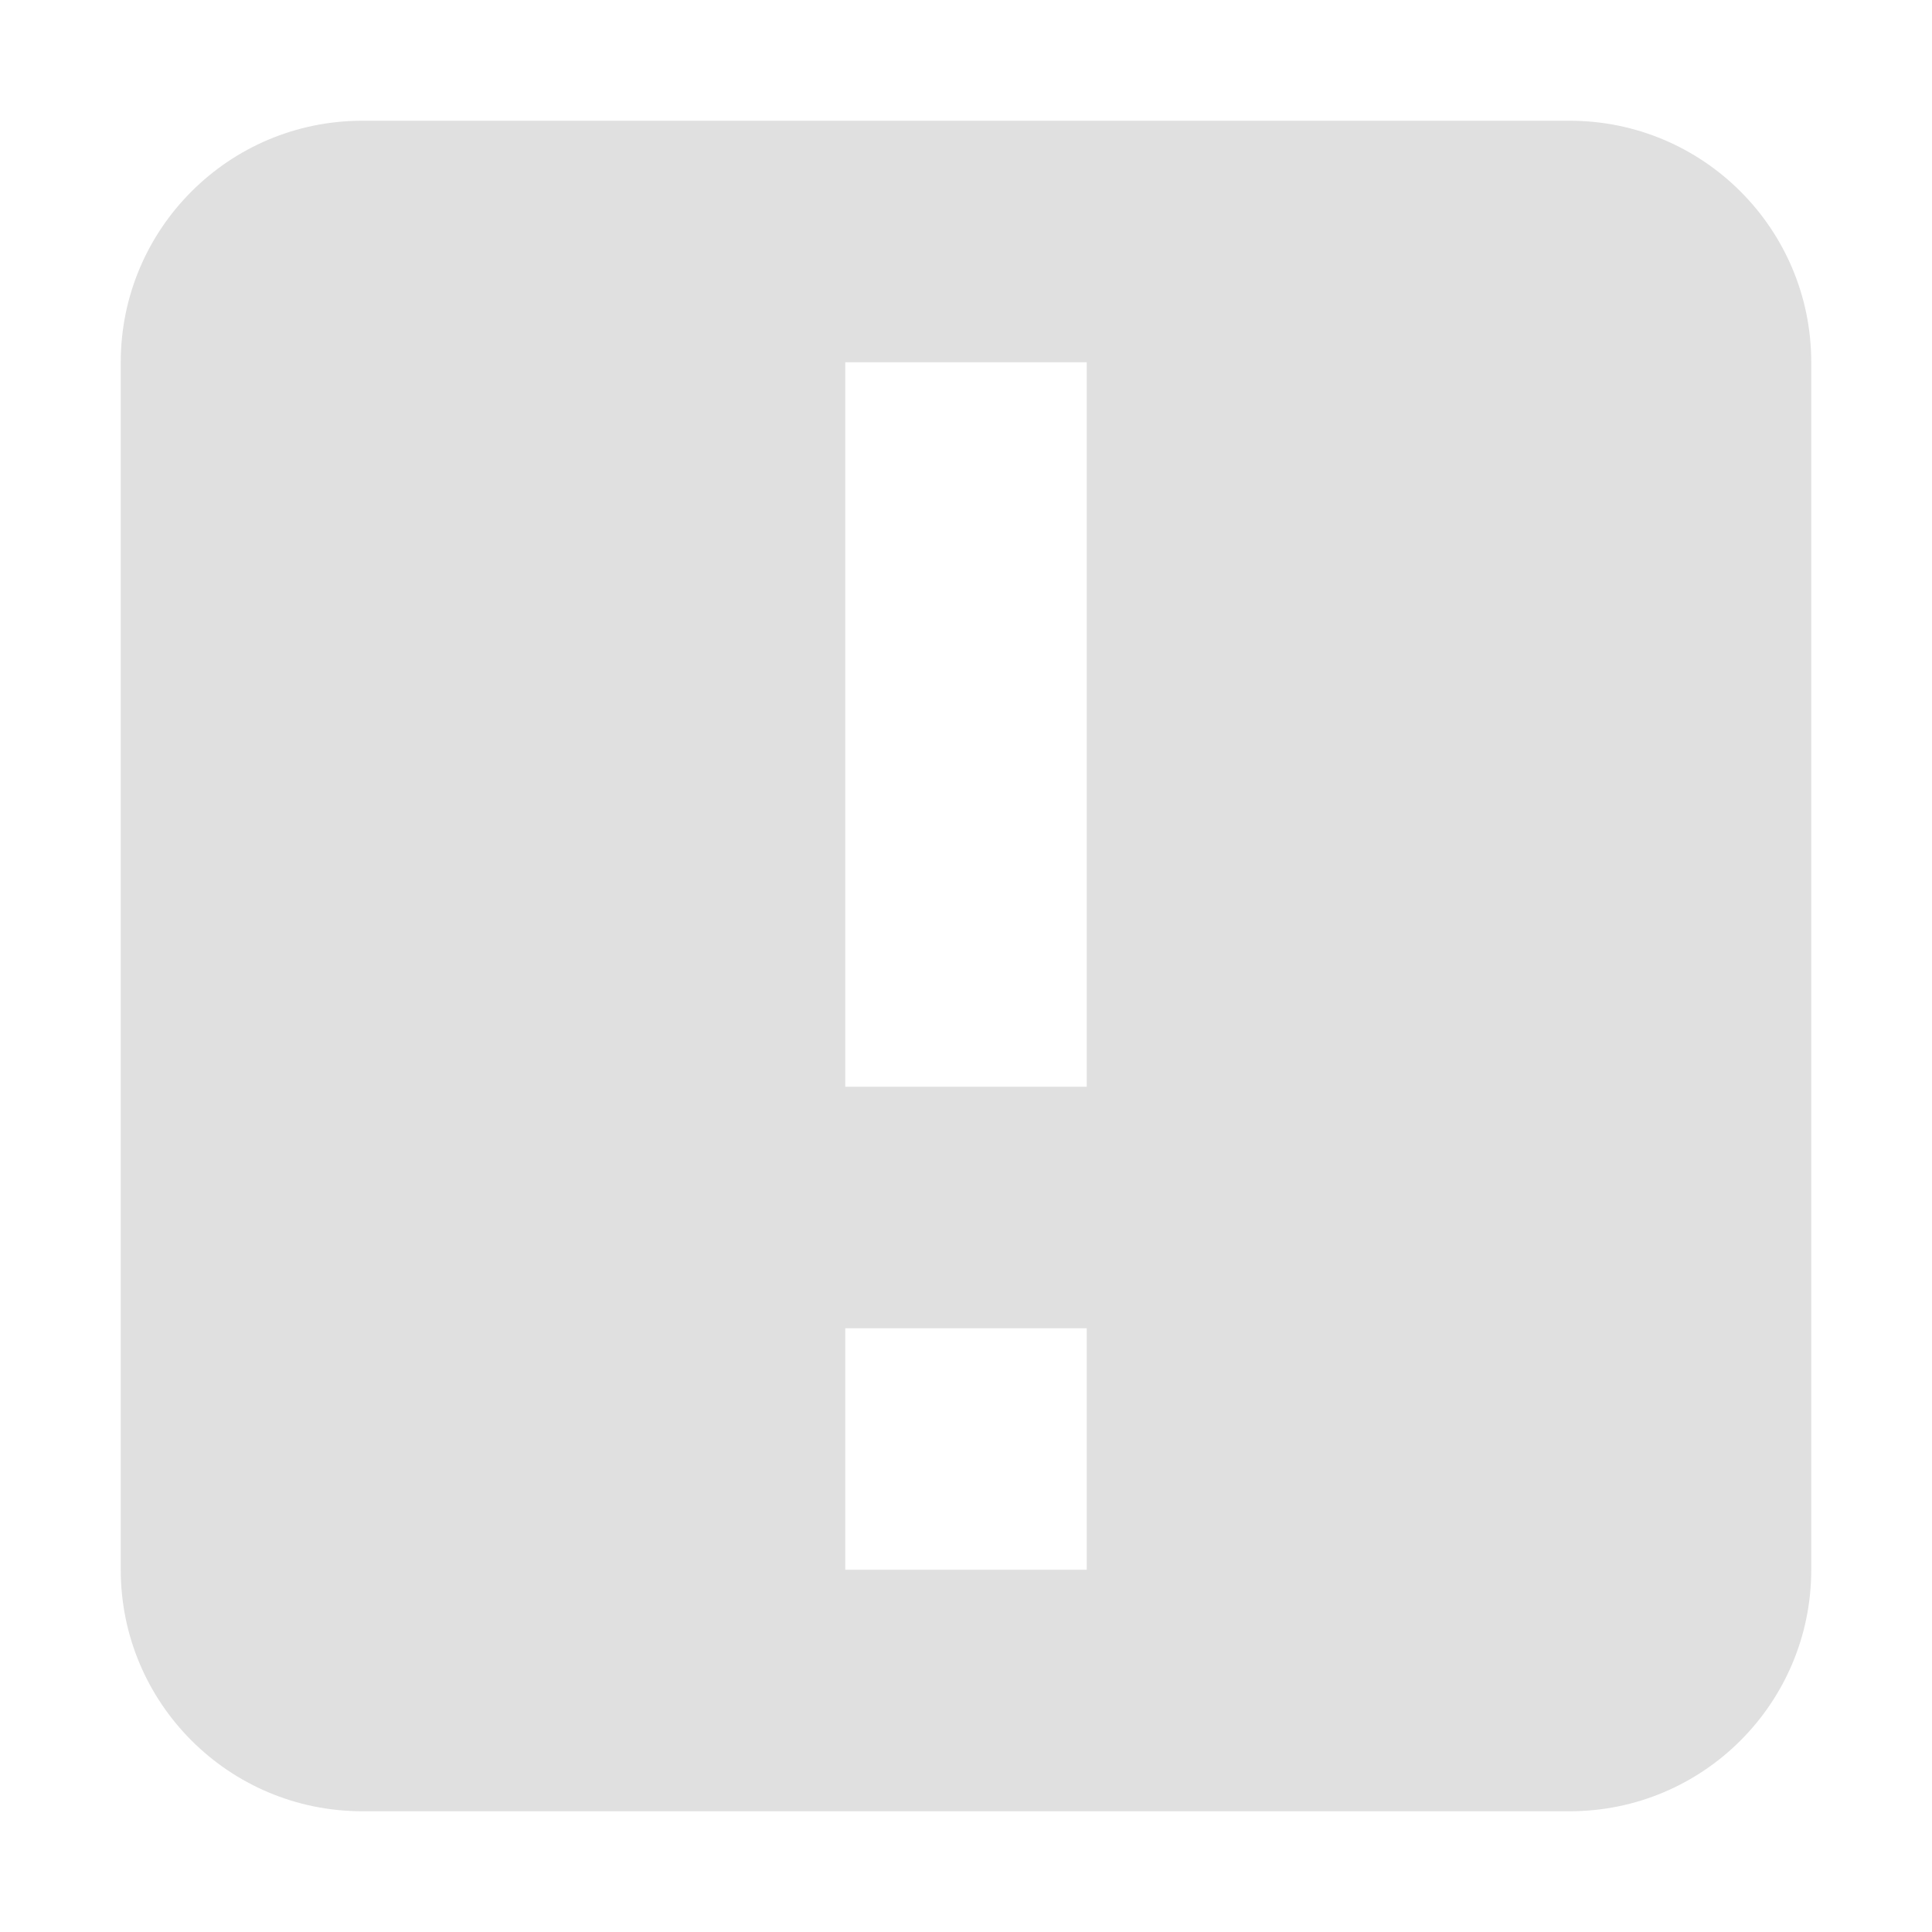
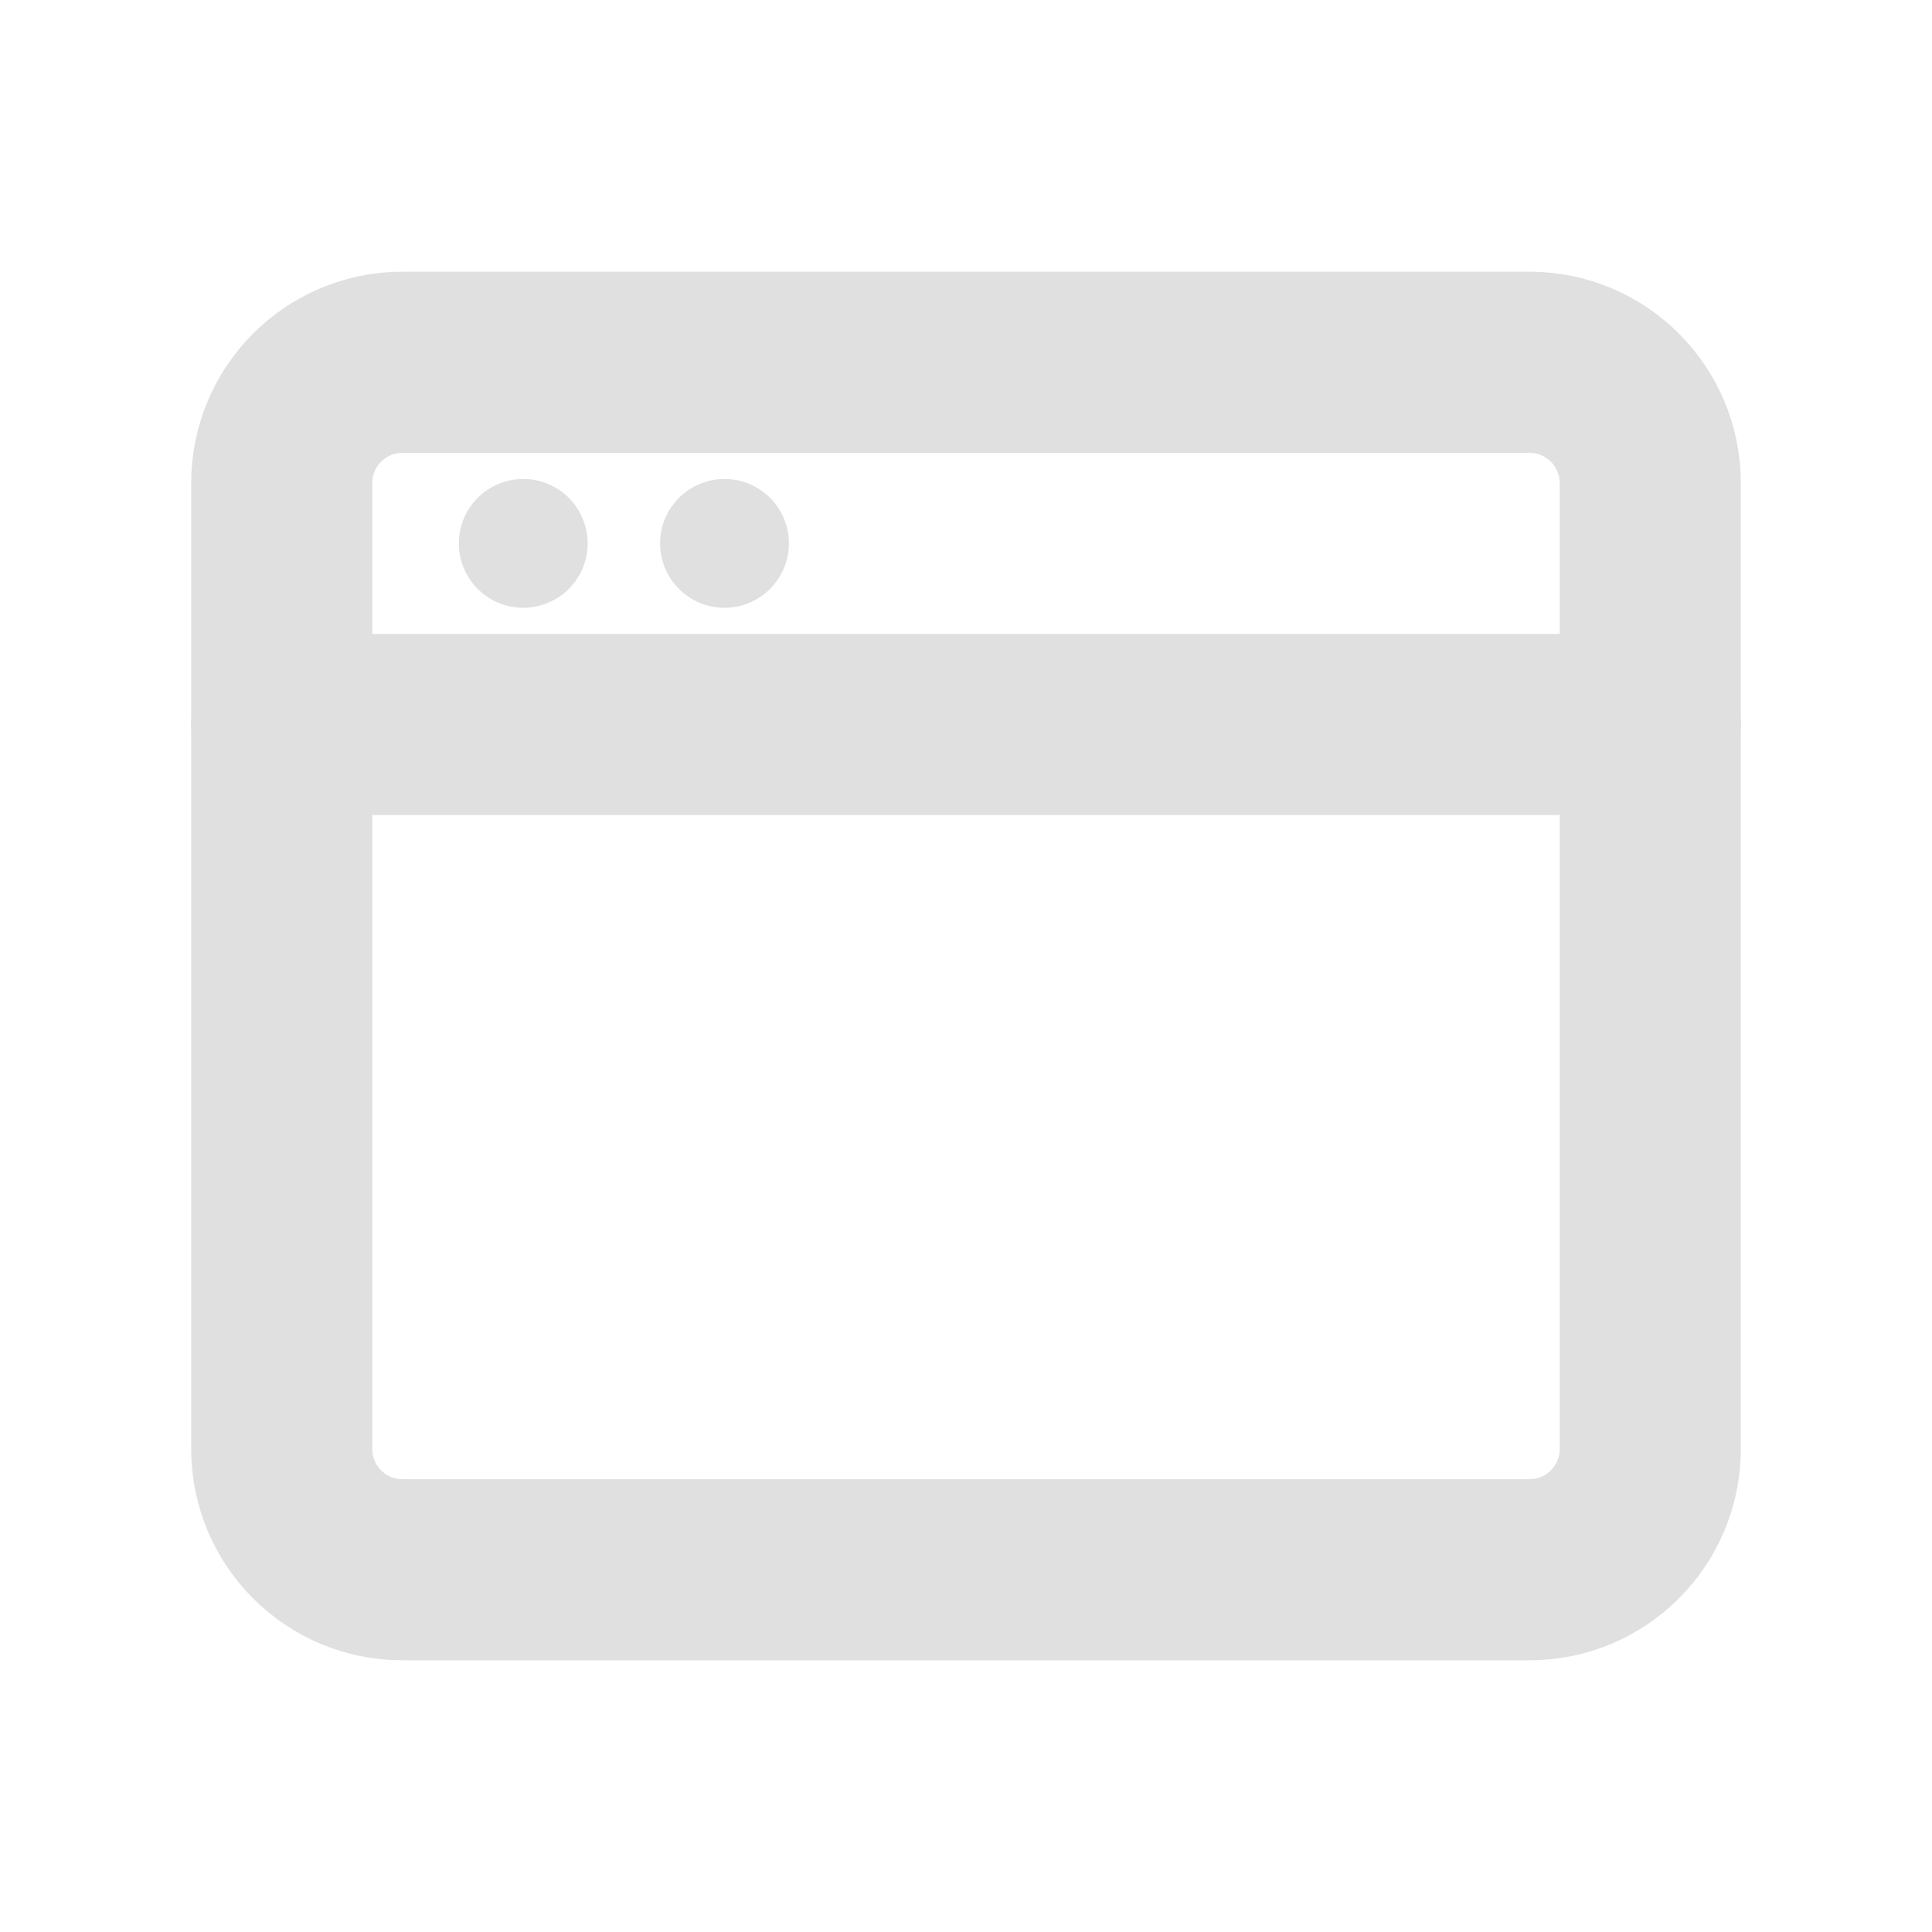
- <svg xmlns="http://www.w3.org/2000/svg" width="16" height="16">
-   <path fill="#e0e0e0" d="M3 1a2 2 0 0 0-2 2v10a2 2 0 0 0 2 2h10a2 2 0 0 0 2-2V3a2 2 0 0 0-2-2zm4 2h2v6H7zm0 8h2v2H7z" />
+ <svg xmlns="http://www.w3.org/2000/svg" width="16" height="16" viewBox="0 0 24 24" fill="none" stroke="#e0e0e0" stroke-width="2.25" stroke-linecap="round" stroke-linejoin="round">
+   <rect x="3.5" y="4.5" width="17" height="15" rx="1.5" />
+   <path d="M3.5 9h17" />
+   <circle cx="6.5" cy="6.75" r="0.8" fill="#e0e0e0" stroke="none" />
+   <circle cx="9" cy="6.75" r="0.8" fill="#e0e0e0" stroke="none" />
</svg>
